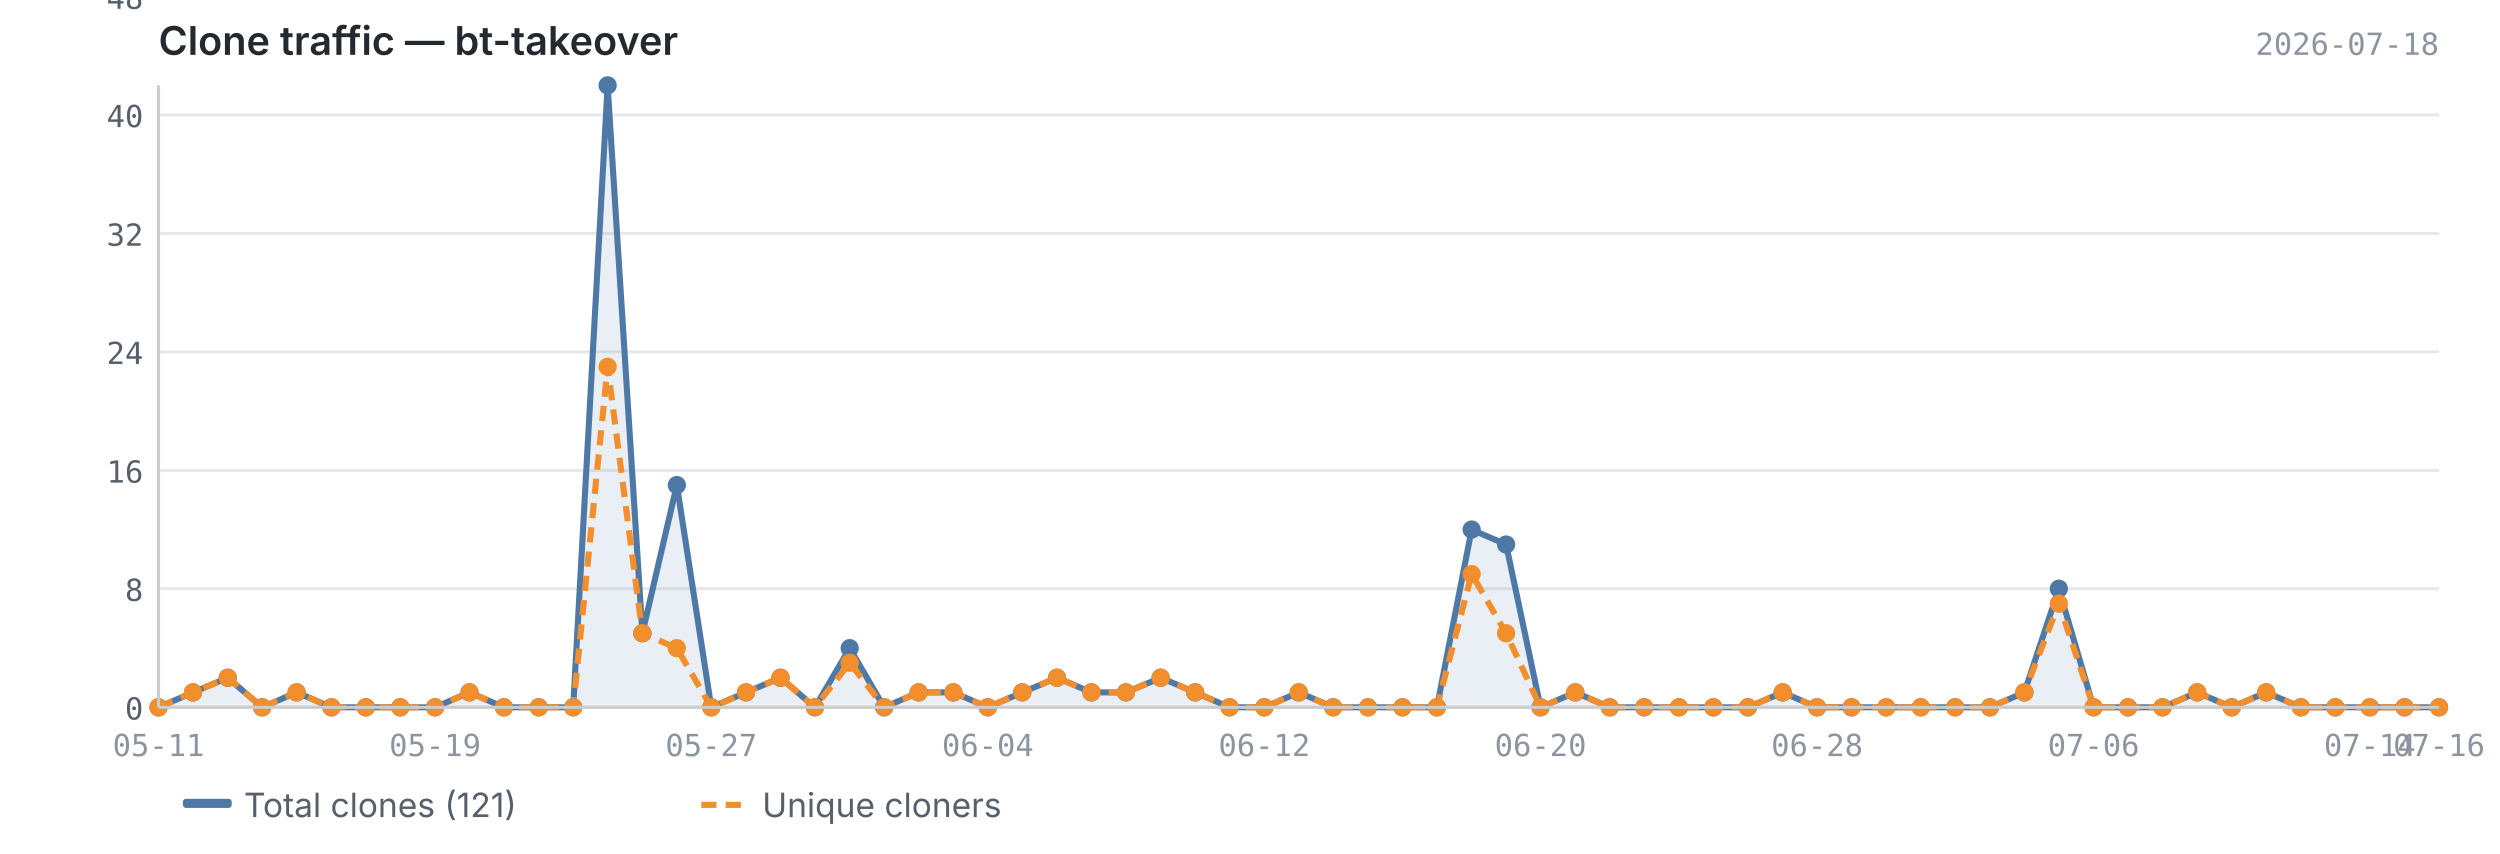
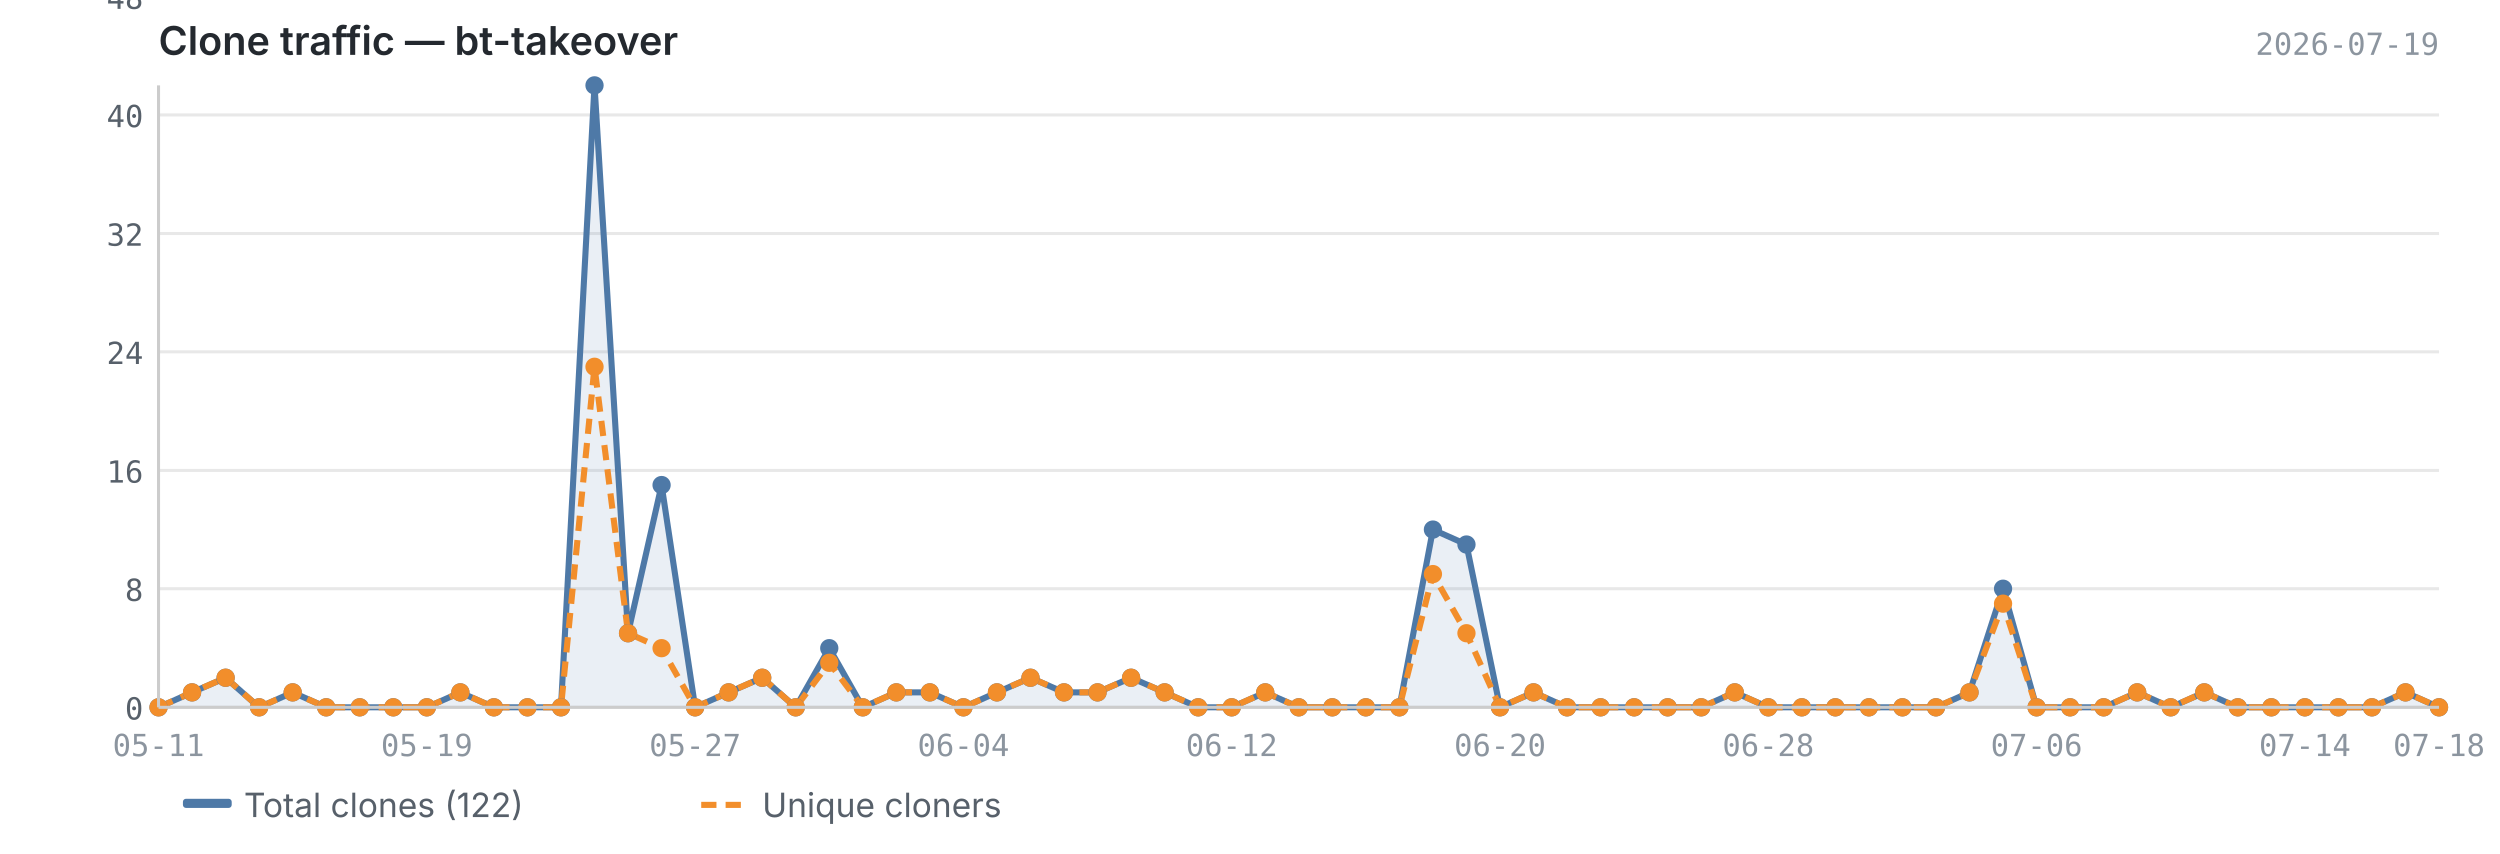
<svg xmlns="http://www.w3.org/2000/svg" viewBox="0 0 820 280" width="820" height="280">
  <text x="52" y="18" font-size="13" font-weight="600" fill="#24292f" font-family="-apple-system, BlinkMacSystemFont, 'Segoe UI', sans-serif">Clone traffic — bt-takeover</text>
-   <text x="800" y="18" font-size="10" fill="#8c959f" font-family="ui-monospace, SFMono-Regular, 'SF Mono', Menlo, monospace" text-anchor="end">2026-07-18</text>
+   <text x="800" y="18" font-size="10" fill="#8c959f" font-family="ui-monospace, SFMono-Regular, 'SF Mono', Menlo, monospace" text-anchor="end">2026-07-19</text>
  <line x1="52" y1="232.0" x2="800" y2="232.0" stroke="#e8e8e8" stroke-width="1" />
  <line x1="52" y1="193.1" x2="800" y2="193.1" stroke="#e8e8e8" stroke-width="1" />
  <line x1="52" y1="154.3" x2="800" y2="154.3" stroke="#e8e8e8" stroke-width="1" />
  <line x1="52" y1="115.4" x2="800" y2="115.4" stroke="#e8e8e8" stroke-width="1" />
  <line x1="52" y1="76.6" x2="800" y2="76.6" stroke="#e8e8e8" stroke-width="1" />
  <line x1="52" y1="37.7" x2="800" y2="37.7" stroke="#e8e8e8" stroke-width="1" />
  <line x1="52" y1="-1.1" x2="800" y2="-1.1" stroke="#e8e8e8" stroke-width="1" />
-   <path d="M52.0,232.0 L52.0,232.0 L63.3,227.1 L74.7,222.3 L86.0,232.0 L97.3,227.1 L108.7,232.0 L120.0,232.0 L131.3,232.0 L142.7,232.0 L154.0,227.1 L165.3,232.0 L176.7,232.0 L188.0,232.0 L199.3,28.0 L210.7,207.7 L222.0,159.1 L233.3,232.0 L244.7,227.1 L256.0,222.3 L267.3,232.0 L278.7,212.6 L290.0,232.0 L301.3,227.1 L312.7,227.1 L324.0,232.0 L335.3,227.1 L346.7,222.3 L358.0,227.1 L369.3,227.1 L380.7,222.3 L392.0,227.1 L403.3,232.0 L414.7,232.0 L426.0,227.1 L437.3,232.0 L448.7,232.0 L460.0,232.0 L471.3,232.0 L482.7,173.7 L494.0,178.6 L505.3,232.0 L516.7,227.1 L528.0,232.0 L539.3,232.0 L550.7,232.0 L562.0,232.0 L573.3,232.0 L584.7,227.1 L596.0,232.0 L607.3,232.0 L618.7,232.0 L630.0,232.0 L641.3,232.0 L652.7,232.0 L664.0,227.1 L675.3,193.1 L686.7,232.0 L698.0,232.0 L709.3,232.0 L720.7,227.1 L732.0,232.0 L743.3,227.1 L754.7,232.0 L766.0,232.0 L777.3,232.0 L788.7,232.0 L800.0,232.0 L800.0,232.0 L52.0,232.0Z" fill="#4e79a7" opacity="0.12" />
-   <polyline points="52.0,232.0 63.3,227.1 74.7,222.3 86.0,232.0 97.3,227.1 108.7,232.0 120.0,232.0 131.3,232.0 142.7,232.0 154.0,227.1 165.3,232.0 176.7,232.0 188.0,232.0 199.3,28.0 210.7,207.7 222.0,159.1 233.3,232.0 244.7,227.1 256.0,222.3 267.3,232.0 278.7,212.6 290.0,232.0 301.3,227.1 312.7,227.1 324.0,232.0 335.3,227.1 346.7,222.3 358.0,227.1 369.3,227.1 380.7,222.3 392.0,227.1 403.3,232.0 414.7,232.0 426.0,227.1 437.3,232.0 448.7,232.0 460.0,232.0 471.3,232.0 482.7,173.7 494.0,178.6 505.3,232.0 516.7,227.1 528.0,232.0 539.3,232.0 550.7,232.0 562.0,232.0 573.3,232.0 584.7,227.1 596.0,232.0 607.3,232.0 618.7,232.0 630.0,232.0 641.3,232.0 652.7,232.0 664.0,227.1 675.3,193.1 686.7,232.0 698.0,232.0 709.3,232.0 720.7,227.1 732.0,232.0 743.3,227.1 754.7,232.0 766.0,232.0 777.3,232.0 788.7,232.0 800.0,232.0" fill="none" stroke="#4e79a7" stroke-width="2" stroke-linejoin="round" />
-   <polyline points="52.0,232.0 63.3,227.1 74.7,222.3 86.0,232.0 97.3,227.1 108.7,232.0 120.0,232.0 131.3,232.0 142.7,232.0 154.0,227.1 165.3,232.0 176.7,232.0 188.0,232.0 199.3,120.3 210.7,207.7 222.0,212.6 233.3,232.0 244.7,227.1 256.0,222.3 267.3,232.0 278.7,217.4 290.0,232.0 301.3,227.1 312.7,227.1 324.0,232.0 335.3,227.1 346.7,222.3 358.0,227.1 369.3,227.1 380.7,222.3 392.0,227.1 403.3,232.0 414.7,232.0 426.0,227.1 437.3,232.0 448.7,232.0 460.0,232.0 471.3,232.0 482.7,188.3 494.0,207.7 505.3,232.0 516.7,227.1 528.0,232.0 539.3,232.0 550.7,232.0 562.0,232.0 573.3,232.0 584.7,227.1 596.0,232.0 607.3,232.0 618.7,232.0 630.0,232.0 641.3,232.0 652.7,232.0 664.0,227.1 675.3,198.0 686.7,232.0 698.0,232.0 709.3,232.0 720.7,227.1 732.0,232.0 743.3,227.1 754.7,232.0 766.0,232.0 777.3,232.0 788.7,232.0 800.0,232.0" fill="none" stroke="#f28e2b" stroke-width="2" stroke-linejoin="round" stroke-dasharray="5,3" />
+   <path d="M52.0,232.0 L52.0,232.0 L63.0,227.1 L74.0,222.3 L85.0,232.0 L96.0,227.1 L107.0,232.0 L118.0,232.0 L129.0,232.0 L140.0,232.0 L151.0,227.1 L162.0,232.0 L173.0,232.0 L184.0,232.0 L195.0,28.0 L206.0,207.7 L217.0,159.1 L228.0,232.0 L239.0,227.1 L250.0,222.3 L261.0,232.0 L272.0,212.6 L283.0,232.0 L294.0,227.1 L305.0,227.1 L316.0,232.0 L327.0,227.1 L338.0,222.3 L349.0,227.1 L360.0,227.1 L371.0,222.3 L382.0,227.1 L393.0,232.0 L404.0,232.0 L415.0,227.1 L426.0,232.0 L437.0,232.0 L448.0,232.0 L459.0,232.0 L470.0,173.7 L481.0,178.6 L492.0,232.0 L503.0,227.1 L514.0,232.0 L525.0,232.0 L536.0,232.0 L547.0,232.0 L558.0,232.0 L569.0,227.1 L580.0,232.0 L591.0,232.0 L602.0,232.0 L613.0,232.0 L624.0,232.0 L635.0,232.0 L646.0,227.1 L657.0,193.1 L668.0,232.0 L679.0,232.0 L690.0,232.0 L701.0,227.1 L712.0,232.0 L723.0,227.1 L734.0,232.0 L745.0,232.0 L756.0,232.0 L767.0,232.0 L778.0,232.0 L789.0,227.1 L800.0,232.0 L800.0,232.0 L52.0,232.0Z" fill="#4e79a7" opacity="0.12" />
+   <polyline points="52.0,232.0 63.0,227.1 74.0,222.3 85.0,232.0 96.0,227.1 107.0,232.0 118.0,232.0 129.0,232.0 140.0,232.0 151.0,227.1 162.0,232.0 173.0,232.0 184.0,232.0 195.0,28.0 206.0,207.7 217.0,159.1 228.0,232.0 239.0,227.1 250.0,222.3 261.0,232.0 272.0,212.6 283.0,232.0 294.0,227.1 305.0,227.1 316.0,232.0 327.0,227.1 338.0,222.3 349.0,227.1 360.0,227.1 371.0,222.3 382.0,227.1 393.0,232.0 404.0,232.0 415.0,227.1 426.0,232.0 437.0,232.0 448.0,232.0 459.0,232.0 470.0,173.7 481.0,178.6 492.0,232.0 503.0,227.1 514.0,232.0 525.0,232.0 536.0,232.0 547.0,232.0 558.0,232.0 569.0,227.1 580.0,232.0 591.0,232.0 602.0,232.0 613.0,232.0 624.0,232.0 635.0,232.0 646.0,227.1 657.0,193.1 668.0,232.0 679.0,232.0 690.0,232.0 701.0,227.1 712.0,232.0 723.0,227.1 734.0,232.0 745.0,232.0 756.0,232.0 767.0,232.0 778.0,232.0 789.0,227.1 800.0,232.0" fill="none" stroke="#4e79a7" stroke-width="2" stroke-linejoin="round" />
+   <polyline points="52.0,232.0 63.0,227.1 74.0,222.3 85.0,232.0 96.0,227.1 107.0,232.0 118.0,232.0 129.0,232.0 140.0,232.0 151.0,227.1 162.0,232.0 173.0,232.0 184.0,232.0 195.0,120.3 206.0,207.7 217.0,212.6 228.0,232.0 239.0,227.1 250.0,222.3 261.0,232.0 272.0,217.4 283.0,232.0 294.0,227.1 305.0,227.1 316.0,232.0 327.0,227.1 338.0,222.3 349.0,227.1 360.0,227.1 371.0,222.3 382.0,227.1 393.0,232.0 404.0,232.0 415.0,227.1 426.0,232.0 437.0,232.0 448.0,232.0 459.0,232.0 470.0,188.3 481.0,207.7 492.0,232.0 503.0,227.1 514.0,232.0 525.0,232.0 536.0,232.0 547.0,232.0 558.0,232.0 569.0,227.1 580.0,232.0 591.0,232.0 602.0,232.0 613.0,232.0 624.0,232.0 635.0,232.0 646.0,227.1 657.0,198.0 668.0,232.0 679.0,232.0 690.0,232.0 701.0,227.1 712.0,232.0 723.0,227.1 734.0,232.0 745.0,232.0 756.0,232.0 767.0,232.0 778.0,232.0 789.0,227.1 800.0,232.0" fill="none" stroke="#f28e2b" stroke-width="2" stroke-linejoin="round" stroke-dasharray="5,3" />
  <circle cx="52.0" cy="232.0" r="3" fill="#4e79a7" />
-   <circle cx="63.3" cy="227.1" r="3" fill="#4e79a7" />
-   <circle cx="74.7" cy="222.3" r="3" fill="#4e79a7" />
-   <circle cx="86.0" cy="232.0" r="3" fill="#4e79a7" />
-   <circle cx="97.3" cy="227.1" r="3" fill="#4e79a7" />
-   <circle cx="108.7" cy="232.0" r="3" fill="#4e79a7" />
-   <circle cx="120.0" cy="232.0" r="3" fill="#4e79a7" />
-   <circle cx="131.3" cy="232.0" r="3" fill="#4e79a7" />
-   <circle cx="142.7" cy="232.0" r="3" fill="#4e79a7" />
-   <circle cx="154.0" cy="227.1" r="3" fill="#4e79a7" />
-   <circle cx="165.3" cy="232.0" r="3" fill="#4e79a7" />
-   <circle cx="176.7" cy="232.0" r="3" fill="#4e79a7" />
-   <circle cx="188.0" cy="232.0" r="3" fill="#4e79a7" />
-   <circle cx="199.3" cy="28.0" r="3" fill="#4e79a7" />
-   <circle cx="210.7" cy="207.7" r="3" fill="#4e79a7" />
-   <circle cx="222.0" cy="159.1" r="3" fill="#4e79a7" />
-   <circle cx="233.3" cy="232.0" r="3" fill="#4e79a7" />
-   <circle cx="244.7" cy="227.1" r="3" fill="#4e79a7" />
-   <circle cx="256.0" cy="222.3" r="3" fill="#4e79a7" />
-   <circle cx="267.3" cy="232.0" r="3" fill="#4e79a7" />
-   <circle cx="278.7" cy="212.6" r="3" fill="#4e79a7" />
-   <circle cx="290.0" cy="232.0" r="3" fill="#4e79a7" />
-   <circle cx="301.3" cy="227.1" r="3" fill="#4e79a7" />
-   <circle cx="312.7" cy="227.1" r="3" fill="#4e79a7" />
-   <circle cx="324.0" cy="232.0" r="3" fill="#4e79a7" />
-   <circle cx="335.3" cy="227.1" r="3" fill="#4e79a7" />
-   <circle cx="346.7" cy="222.3" r="3" fill="#4e79a7" />
-   <circle cx="358.0" cy="227.1" r="3" fill="#4e79a7" />
-   <circle cx="369.3" cy="227.1" r="3" fill="#4e79a7" />
-   <circle cx="380.7" cy="222.3" r="3" fill="#4e79a7" />
-   <circle cx="392.0" cy="227.1" r="3" fill="#4e79a7" />
-   <circle cx="403.3" cy="232.0" r="3" fill="#4e79a7" />
-   <circle cx="414.7" cy="232.0" r="3" fill="#4e79a7" />
-   <circle cx="426.0" cy="227.1" r="3" fill="#4e79a7" />
-   <circle cx="437.3" cy="232.0" r="3" fill="#4e79a7" />
-   <circle cx="448.7" cy="232.0" r="3" fill="#4e79a7" />
-   <circle cx="460.0" cy="232.0" r="3" fill="#4e79a7" />
-   <circle cx="471.3" cy="232.0" r="3" fill="#4e79a7" />
-   <circle cx="482.7" cy="173.7" r="3" fill="#4e79a7" />
-   <circle cx="494.0" cy="178.6" r="3" fill="#4e79a7" />
-   <circle cx="505.3" cy="232.0" r="3" fill="#4e79a7" />
-   <circle cx="516.7" cy="227.1" r="3" fill="#4e79a7" />
-   <circle cx="528.0" cy="232.0" r="3" fill="#4e79a7" />
-   <circle cx="539.3" cy="232.0" r="3" fill="#4e79a7" />
-   <circle cx="550.7" cy="232.0" r="3" fill="#4e79a7" />
-   <circle cx="562.0" cy="232.0" r="3" fill="#4e79a7" />
-   <circle cx="573.3" cy="232.0" r="3" fill="#4e79a7" />
-   <circle cx="584.7" cy="227.1" r="3" fill="#4e79a7" />
-   <circle cx="596.0" cy="232.0" r="3" fill="#4e79a7" />
-   <circle cx="607.3" cy="232.0" r="3" fill="#4e79a7" />
-   <circle cx="618.7" cy="232.0" r="3" fill="#4e79a7" />
-   <circle cx="630.0" cy="232.0" r="3" fill="#4e79a7" />
-   <circle cx="641.3" cy="232.0" r="3" fill="#4e79a7" />
-   <circle cx="652.7" cy="232.0" r="3" fill="#4e79a7" />
-   <circle cx="664.0" cy="227.1" r="3" fill="#4e79a7" />
-   <circle cx="675.3" cy="193.1" r="3" fill="#4e79a7" />
-   <circle cx="686.7" cy="232.0" r="3" fill="#4e79a7" />
-   <circle cx="698.0" cy="232.0" r="3" fill="#4e79a7" />
-   <circle cx="709.3" cy="232.0" r="3" fill="#4e79a7" />
-   <circle cx="720.7" cy="227.1" r="3" fill="#4e79a7" />
-   <circle cx="732.0" cy="232.0" r="3" fill="#4e79a7" />
-   <circle cx="743.3" cy="227.1" r="3" fill="#4e79a7" />
-   <circle cx="754.7" cy="232.0" r="3" fill="#4e79a7" />
-   <circle cx="766.0" cy="232.0" r="3" fill="#4e79a7" />
-   <circle cx="777.3" cy="232.0" r="3" fill="#4e79a7" />
-   <circle cx="788.7" cy="232.0" r="3" fill="#4e79a7" />
+   <circle cx="63.0" cy="227.1" r="3" fill="#4e79a7" />
+   <circle cx="74.0" cy="222.3" r="3" fill="#4e79a7" />
+   <circle cx="85.0" cy="232.0" r="3" fill="#4e79a7" />
+   <circle cx="96.0" cy="227.1" r="3" fill="#4e79a7" />
+   <circle cx="107.0" cy="232.0" r="3" fill="#4e79a7" />
+   <circle cx="118.0" cy="232.0" r="3" fill="#4e79a7" />
+   <circle cx="129.0" cy="232.0" r="3" fill="#4e79a7" />
+   <circle cx="140.0" cy="232.0" r="3" fill="#4e79a7" />
+   <circle cx="151.0" cy="227.1" r="3" fill="#4e79a7" />
+   <circle cx="162.0" cy="232.0" r="3" fill="#4e79a7" />
+   <circle cx="173.0" cy="232.0" r="3" fill="#4e79a7" />
+   <circle cx="184.0" cy="232.0" r="3" fill="#4e79a7" />
+   <circle cx="195.0" cy="28.0" r="3" fill="#4e79a7" />
+   <circle cx="206.0" cy="207.7" r="3" fill="#4e79a7" />
+   <circle cx="217.0" cy="159.1" r="3" fill="#4e79a7" />
+   <circle cx="228.0" cy="232.0" r="3" fill="#4e79a7" />
+   <circle cx="239.0" cy="227.1" r="3" fill="#4e79a7" />
+   <circle cx="250.0" cy="222.3" r="3" fill="#4e79a7" />
+   <circle cx="261.0" cy="232.0" r="3" fill="#4e79a7" />
+   <circle cx="272.0" cy="212.6" r="3" fill="#4e79a7" />
+   <circle cx="283.0" cy="232.0" r="3" fill="#4e79a7" />
+   <circle cx="294.0" cy="227.1" r="3" fill="#4e79a7" />
+   <circle cx="305.0" cy="227.1" r="3" fill="#4e79a7" />
+   <circle cx="316.0" cy="232.0" r="3" fill="#4e79a7" />
+   <circle cx="327.0" cy="227.1" r="3" fill="#4e79a7" />
+   <circle cx="338.0" cy="222.3" r="3" fill="#4e79a7" />
+   <circle cx="349.0" cy="227.1" r="3" fill="#4e79a7" />
+   <circle cx="360.0" cy="227.1" r="3" fill="#4e79a7" />
+   <circle cx="371.0" cy="222.3" r="3" fill="#4e79a7" />
+   <circle cx="382.0" cy="227.1" r="3" fill="#4e79a7" />
+   <circle cx="393.0" cy="232.0" r="3" fill="#4e79a7" />
+   <circle cx="404.0" cy="232.0" r="3" fill="#4e79a7" />
+   <circle cx="415.0" cy="227.1" r="3" fill="#4e79a7" />
+   <circle cx="426.0" cy="232.0" r="3" fill="#4e79a7" />
+   <circle cx="437.0" cy="232.0" r="3" fill="#4e79a7" />
+   <circle cx="448.0" cy="232.0" r="3" fill="#4e79a7" />
+   <circle cx="459.0" cy="232.0" r="3" fill="#4e79a7" />
+   <circle cx="470.0" cy="173.7" r="3" fill="#4e79a7" />
+   <circle cx="481.0" cy="178.6" r="3" fill="#4e79a7" />
+   <circle cx="492.0" cy="232.0" r="3" fill="#4e79a7" />
+   <circle cx="503.0" cy="227.1" r="3" fill="#4e79a7" />
+   <circle cx="514.0" cy="232.0" r="3" fill="#4e79a7" />
+   <circle cx="525.0" cy="232.0" r="3" fill="#4e79a7" />
+   <circle cx="536.0" cy="232.0" r="3" fill="#4e79a7" />
+   <circle cx="547.0" cy="232.0" r="3" fill="#4e79a7" />
+   <circle cx="558.0" cy="232.0" r="3" fill="#4e79a7" />
+   <circle cx="569.0" cy="227.1" r="3" fill="#4e79a7" />
+   <circle cx="580.0" cy="232.0" r="3" fill="#4e79a7" />
+   <circle cx="591.0" cy="232.0" r="3" fill="#4e79a7" />
+   <circle cx="602.0" cy="232.0" r="3" fill="#4e79a7" />
+   <circle cx="613.0" cy="232.0" r="3" fill="#4e79a7" />
+   <circle cx="624.0" cy="232.0" r="3" fill="#4e79a7" />
+   <circle cx="635.0" cy="232.0" r="3" fill="#4e79a7" />
+   <circle cx="646.0" cy="227.1" r="3" fill="#4e79a7" />
+   <circle cx="657.0" cy="193.1" r="3" fill="#4e79a7" />
+   <circle cx="668.0" cy="232.0" r="3" fill="#4e79a7" />
+   <circle cx="679.0" cy="232.0" r="3" fill="#4e79a7" />
+   <circle cx="690.0" cy="232.0" r="3" fill="#4e79a7" />
+   <circle cx="701.0" cy="227.1" r="3" fill="#4e79a7" />
+   <circle cx="712.0" cy="232.0" r="3" fill="#4e79a7" />
+   <circle cx="723.0" cy="227.1" r="3" fill="#4e79a7" />
+   <circle cx="734.0" cy="232.0" r="3" fill="#4e79a7" />
+   <circle cx="745.0" cy="232.0" r="3" fill="#4e79a7" />
+   <circle cx="756.0" cy="232.0" r="3" fill="#4e79a7" />
+   <circle cx="767.0" cy="232.0" r="3" fill="#4e79a7" />
+   <circle cx="778.0" cy="232.0" r="3" fill="#4e79a7" />
+   <circle cx="789.0" cy="227.1" r="3" fill="#4e79a7" />
  <circle cx="800.0" cy="232.0" r="3" fill="#4e79a7" />
  <circle cx="52.0" cy="232.0" r="3" fill="#f28e2b" />
-   <circle cx="63.3" cy="227.1" r="3" fill="#f28e2b" />
-   <circle cx="74.7" cy="222.3" r="3" fill="#f28e2b" />
-   <circle cx="86.0" cy="232.0" r="3" fill="#f28e2b" />
-   <circle cx="97.3" cy="227.1" r="3" fill="#f28e2b" />
-   <circle cx="108.7" cy="232.0" r="3" fill="#f28e2b" />
-   <circle cx="120.0" cy="232.0" r="3" fill="#f28e2b" />
-   <circle cx="131.3" cy="232.0" r="3" fill="#f28e2b" />
-   <circle cx="142.7" cy="232.0" r="3" fill="#f28e2b" />
-   <circle cx="154.0" cy="227.1" r="3" fill="#f28e2b" />
-   <circle cx="165.3" cy="232.0" r="3" fill="#f28e2b" />
-   <circle cx="176.7" cy="232.0" r="3" fill="#f28e2b" />
-   <circle cx="188.0" cy="232.0" r="3" fill="#f28e2b" />
-   <circle cx="199.3" cy="120.3" r="3" fill="#f28e2b" />
-   <circle cx="210.7" cy="207.7" r="3" fill="#f28e2b" />
-   <circle cx="222.0" cy="212.6" r="3" fill="#f28e2b" />
-   <circle cx="233.3" cy="232.0" r="3" fill="#f28e2b" />
-   <circle cx="244.7" cy="227.1" r="3" fill="#f28e2b" />
-   <circle cx="256.0" cy="222.3" r="3" fill="#f28e2b" />
-   <circle cx="267.3" cy="232.0" r="3" fill="#f28e2b" />
-   <circle cx="278.7" cy="217.4" r="3" fill="#f28e2b" />
-   <circle cx="290.0" cy="232.0" r="3" fill="#f28e2b" />
-   <circle cx="301.3" cy="227.1" r="3" fill="#f28e2b" />
-   <circle cx="312.7" cy="227.1" r="3" fill="#f28e2b" />
-   <circle cx="324.0" cy="232.0" r="3" fill="#f28e2b" />
-   <circle cx="335.3" cy="227.1" r="3" fill="#f28e2b" />
-   <circle cx="346.7" cy="222.3" r="3" fill="#f28e2b" />
-   <circle cx="358.0" cy="227.1" r="3" fill="#f28e2b" />
-   <circle cx="369.3" cy="227.1" r="3" fill="#f28e2b" />
-   <circle cx="380.7" cy="222.3" r="3" fill="#f28e2b" />
-   <circle cx="392.0" cy="227.1" r="3" fill="#f28e2b" />
-   <circle cx="403.3" cy="232.0" r="3" fill="#f28e2b" />
-   <circle cx="414.7" cy="232.0" r="3" fill="#f28e2b" />
-   <circle cx="426.0" cy="227.1" r="3" fill="#f28e2b" />
-   <circle cx="437.3" cy="232.0" r="3" fill="#f28e2b" />
-   <circle cx="448.7" cy="232.0" r="3" fill="#f28e2b" />
-   <circle cx="460.0" cy="232.0" r="3" fill="#f28e2b" />
-   <circle cx="471.3" cy="232.0" r="3" fill="#f28e2b" />
-   <circle cx="482.7" cy="188.3" r="3" fill="#f28e2b" />
-   <circle cx="494.0" cy="207.7" r="3" fill="#f28e2b" />
-   <circle cx="505.3" cy="232.0" r="3" fill="#f28e2b" />
-   <circle cx="516.7" cy="227.1" r="3" fill="#f28e2b" />
-   <circle cx="528.0" cy="232.0" r="3" fill="#f28e2b" />
-   <circle cx="539.3" cy="232.0" r="3" fill="#f28e2b" />
-   <circle cx="550.7" cy="232.0" r="3" fill="#f28e2b" />
-   <circle cx="562.0" cy="232.0" r="3" fill="#f28e2b" />
-   <circle cx="573.3" cy="232.0" r="3" fill="#f28e2b" />
-   <circle cx="584.7" cy="227.1" r="3" fill="#f28e2b" />
-   <circle cx="596.0" cy="232.0" r="3" fill="#f28e2b" />
-   <circle cx="607.3" cy="232.0" r="3" fill="#f28e2b" />
-   <circle cx="618.7" cy="232.0" r="3" fill="#f28e2b" />
-   <circle cx="630.0" cy="232.0" r="3" fill="#f28e2b" />
-   <circle cx="641.3" cy="232.0" r="3" fill="#f28e2b" />
-   <circle cx="652.7" cy="232.0" r="3" fill="#f28e2b" />
-   <circle cx="664.0" cy="227.1" r="3" fill="#f28e2b" />
-   <circle cx="675.3" cy="198.0" r="3" fill="#f28e2b" />
-   <circle cx="686.7" cy="232.0" r="3" fill="#f28e2b" />
-   <circle cx="698.0" cy="232.0" r="3" fill="#f28e2b" />
-   <circle cx="709.3" cy="232.0" r="3" fill="#f28e2b" />
-   <circle cx="720.7" cy="227.1" r="3" fill="#f28e2b" />
-   <circle cx="732.0" cy="232.0" r="3" fill="#f28e2b" />
-   <circle cx="743.3" cy="227.1" r="3" fill="#f28e2b" />
-   <circle cx="754.7" cy="232.0" r="3" fill="#f28e2b" />
-   <circle cx="766.0" cy="232.0" r="3" fill="#f28e2b" />
-   <circle cx="777.3" cy="232.0" r="3" fill="#f28e2b" />
-   <circle cx="788.7" cy="232.0" r="3" fill="#f28e2b" />
+   <circle cx="63.0" cy="227.1" r="3" fill="#f28e2b" />
+   <circle cx="74.0" cy="222.3" r="3" fill="#f28e2b" />
+   <circle cx="85.0" cy="232.0" r="3" fill="#f28e2b" />
+   <circle cx="96.0" cy="227.1" r="3" fill="#f28e2b" />
+   <circle cx="107.0" cy="232.0" r="3" fill="#f28e2b" />
+   <circle cx="118.0" cy="232.0" r="3" fill="#f28e2b" />
+   <circle cx="129.0" cy="232.0" r="3" fill="#f28e2b" />
+   <circle cx="140.0" cy="232.0" r="3" fill="#f28e2b" />
+   <circle cx="151.0" cy="227.1" r="3" fill="#f28e2b" />
+   <circle cx="162.0" cy="232.0" r="3" fill="#f28e2b" />
+   <circle cx="173.0" cy="232.0" r="3" fill="#f28e2b" />
+   <circle cx="184.0" cy="232.0" r="3" fill="#f28e2b" />
+   <circle cx="195.0" cy="120.3" r="3" fill="#f28e2b" />
+   <circle cx="206.0" cy="207.7" r="3" fill="#f28e2b" />
+   <circle cx="217.0" cy="212.6" r="3" fill="#f28e2b" />
+   <circle cx="228.0" cy="232.0" r="3" fill="#f28e2b" />
+   <circle cx="239.0" cy="227.1" r="3" fill="#f28e2b" />
+   <circle cx="250.0" cy="222.3" r="3" fill="#f28e2b" />
+   <circle cx="261.0" cy="232.0" r="3" fill="#f28e2b" />
+   <circle cx="272.0" cy="217.4" r="3" fill="#f28e2b" />
+   <circle cx="283.0" cy="232.0" r="3" fill="#f28e2b" />
+   <circle cx="294.0" cy="227.1" r="3" fill="#f28e2b" />
+   <circle cx="305.0" cy="227.1" r="3" fill="#f28e2b" />
+   <circle cx="316.0" cy="232.0" r="3" fill="#f28e2b" />
+   <circle cx="327.0" cy="227.1" r="3" fill="#f28e2b" />
+   <circle cx="338.0" cy="222.3" r="3" fill="#f28e2b" />
+   <circle cx="349.0" cy="227.1" r="3" fill="#f28e2b" />
+   <circle cx="360.0" cy="227.1" r="3" fill="#f28e2b" />
+   <circle cx="371.0" cy="222.3" r="3" fill="#f28e2b" />
+   <circle cx="382.0" cy="227.1" r="3" fill="#f28e2b" />
+   <circle cx="393.0" cy="232.0" r="3" fill="#f28e2b" />
+   <circle cx="404.0" cy="232.0" r="3" fill="#f28e2b" />
+   <circle cx="415.0" cy="227.1" r="3" fill="#f28e2b" />
+   <circle cx="426.0" cy="232.0" r="3" fill="#f28e2b" />
+   <circle cx="437.0" cy="232.0" r="3" fill="#f28e2b" />
+   <circle cx="448.0" cy="232.0" r="3" fill="#f28e2b" />
+   <circle cx="459.0" cy="232.0" r="3" fill="#f28e2b" />
+   <circle cx="470.0" cy="188.3" r="3" fill="#f28e2b" />
+   <circle cx="481.0" cy="207.7" r="3" fill="#f28e2b" />
+   <circle cx="492.0" cy="232.0" r="3" fill="#f28e2b" />
+   <circle cx="503.0" cy="227.1" r="3" fill="#f28e2b" />
+   <circle cx="514.0" cy="232.0" r="3" fill="#f28e2b" />
+   <circle cx="525.0" cy="232.0" r="3" fill="#f28e2b" />
+   <circle cx="536.0" cy="232.0" r="3" fill="#f28e2b" />
+   <circle cx="547.0" cy="232.0" r="3" fill="#f28e2b" />
+   <circle cx="558.0" cy="232.0" r="3" fill="#f28e2b" />
+   <circle cx="569.0" cy="227.1" r="3" fill="#f28e2b" />
+   <circle cx="580.0" cy="232.0" r="3" fill="#f28e2b" />
+   <circle cx="591.0" cy="232.0" r="3" fill="#f28e2b" />
+   <circle cx="602.0" cy="232.0" r="3" fill="#f28e2b" />
+   <circle cx="613.0" cy="232.0" r="3" fill="#f28e2b" />
+   <circle cx="624.0" cy="232.0" r="3" fill="#f28e2b" />
+   <circle cx="635.0" cy="232.0" r="3" fill="#f28e2b" />
+   <circle cx="646.0" cy="227.1" r="3" fill="#f28e2b" />
+   <circle cx="657.0" cy="198.0" r="3" fill="#f28e2b" />
+   <circle cx="668.0" cy="232.0" r="3" fill="#f28e2b" />
+   <circle cx="679.0" cy="232.0" r="3" fill="#f28e2b" />
+   <circle cx="690.0" cy="232.0" r="3" fill="#f28e2b" />
+   <circle cx="701.0" cy="227.1" r="3" fill="#f28e2b" />
+   <circle cx="712.0" cy="232.0" r="3" fill="#f28e2b" />
+   <circle cx="723.0" cy="227.1" r="3" fill="#f28e2b" />
+   <circle cx="734.0" cy="232.0" r="3" fill="#f28e2b" />
+   <circle cx="745.0" cy="232.0" r="3" fill="#f28e2b" />
+   <circle cx="756.0" cy="232.0" r="3" fill="#f28e2b" />
+   <circle cx="767.0" cy="232.0" r="3" fill="#f28e2b" />
+   <circle cx="778.0" cy="232.0" r="3" fill="#f28e2b" />
+   <circle cx="789.0" cy="227.1" r="3" fill="#f28e2b" />
  <circle cx="800.0" cy="232.0" r="3" fill="#f28e2b" />
  <line x1="52" y1="28" x2="52" y2="232" stroke="#cccccc" stroke-width="1" />
  <line x1="52" y1="232" x2="800" y2="232" stroke="#cccccc" stroke-width="1" />
  <text x="47" y="236.0" text-anchor="end" font-size="10" fill="#57606a" font-family="ui-monospace, SFMono-Regular, 'SF Mono', Menlo, monospace">0</text>
  <text x="47" y="197.1" text-anchor="end" font-size="10" fill="#57606a" font-family="ui-monospace, SFMono-Regular, 'SF Mono', Menlo, monospace">8</text>
  <text x="47" y="158.3" text-anchor="end" font-size="10" fill="#57606a" font-family="ui-monospace, SFMono-Regular, 'SF Mono', Menlo, monospace">16</text>
  <text x="47" y="119.4" text-anchor="end" font-size="10" fill="#57606a" font-family="ui-monospace, SFMono-Regular, 'SF Mono', Menlo, monospace">24</text>
  <text x="47" y="80.6" text-anchor="end" font-size="10" fill="#57606a" font-family="ui-monospace, SFMono-Regular, 'SF Mono', Menlo, monospace">32</text>
  <text x="47" y="41.7" text-anchor="end" font-size="10" fill="#57606a" font-family="ui-monospace, SFMono-Regular, 'SF Mono', Menlo, monospace">40</text>
  <text x="47" y="2.9" text-anchor="end" font-size="10" fill="#57606a" font-family="ui-monospace, SFMono-Regular, 'SF Mono', Menlo, monospace">48</text>
  <text x="52.0" y="248" text-anchor="middle" font-size="10" fill="#8c959f" font-family="ui-monospace, SFMono-Regular, 'SF Mono', Menlo, monospace">05-11</text>
-   <text x="414.7" y="248" text-anchor="middle" font-size="10" fill="#8c959f" font-family="ui-monospace, SFMono-Regular, 'SF Mono', Menlo, monospace">06-12</text>
-   <text x="777.3" y="248" text-anchor="middle" font-size="10" fill="#8c959f" font-family="ui-monospace, SFMono-Regular, 'SF Mono', Menlo, monospace">07-14</text>
-   <text x="800.0" y="248" text-anchor="middle" font-size="10" fill="#8c959f" font-family="ui-monospace, SFMono-Regular, 'SF Mono', Menlo, monospace">07-16</text>
-   <text x="142.7" y="248" text-anchor="middle" font-size="10" fill="#8c959f" font-family="ui-monospace, SFMono-Regular, 'SF Mono', Menlo, monospace">05-19</text>
-   <text x="505.3" y="248" text-anchor="middle" font-size="10" fill="#8c959f" font-family="ui-monospace, SFMono-Regular, 'SF Mono', Menlo, monospace">06-20</text>
-   <text x="233.3" y="248" text-anchor="middle" font-size="10" fill="#8c959f" font-family="ui-monospace, SFMono-Regular, 'SF Mono', Menlo, monospace">05-27</text>
-   <text x="596.0" y="248" text-anchor="middle" font-size="10" fill="#8c959f" font-family="ui-monospace, SFMono-Regular, 'SF Mono', Menlo, monospace">06-28</text>
-   <text x="324.0" y="248" text-anchor="middle" font-size="10" fill="#8c959f" font-family="ui-monospace, SFMono-Regular, 'SF Mono', Menlo, monospace">06-04</text>
-   <text x="686.7" y="248" text-anchor="middle" font-size="10" fill="#8c959f" font-family="ui-monospace, SFMono-Regular, 'SF Mono', Menlo, monospace">07-06</text>
+   <text x="404.0" y="248" text-anchor="middle" font-size="10" fill="#8c959f" font-family="ui-monospace, SFMono-Regular, 'SF Mono', Menlo, monospace">06-12</text>
+   <text x="756.0" y="248" text-anchor="middle" font-size="10" fill="#8c959f" font-family="ui-monospace, SFMono-Regular, 'SF Mono', Menlo, monospace">07-14</text>
+   <text x="800.0" y="248" text-anchor="middle" font-size="10" fill="#8c959f" font-family="ui-monospace, SFMono-Regular, 'SF Mono', Menlo, monospace">07-18</text>
+   <text x="140.0" y="248" text-anchor="middle" font-size="10" fill="#8c959f" font-family="ui-monospace, SFMono-Regular, 'SF Mono', Menlo, monospace">05-19</text>
+   <text x="492.0" y="248" text-anchor="middle" font-size="10" fill="#8c959f" font-family="ui-monospace, SFMono-Regular, 'SF Mono', Menlo, monospace">06-20</text>
+   <text x="228.0" y="248" text-anchor="middle" font-size="10" fill="#8c959f" font-family="ui-monospace, SFMono-Regular, 'SF Mono', Menlo, monospace">05-27</text>
+   <text x="580.0" y="248" text-anchor="middle" font-size="10" fill="#8c959f" font-family="ui-monospace, SFMono-Regular, 'SF Mono', Menlo, monospace">06-28</text>
+   <text x="316.0" y="248" text-anchor="middle" font-size="10" fill="#8c959f" font-family="ui-monospace, SFMono-Regular, 'SF Mono', Menlo, monospace">06-04</text>
+   <text x="668.0" y="248" text-anchor="middle" font-size="10" fill="#8c959f" font-family="ui-monospace, SFMono-Regular, 'SF Mono', Menlo, monospace">07-06</text>
  <rect x="60" y="262" width="16" height="3" fill="#4e79a7" rx="1" />
-   <text x="80" y="268" font-size="11" fill="#57606a" font-family="-apple-system, BlinkMacSystemFont, 'Segoe UI', sans-serif">Total clones (121)</text>
+   <text x="80" y="268" font-size="11" fill="#57606a" font-family="-apple-system, BlinkMacSystemFont, 'Segoe UI', sans-serif">Total clones (122)</text>
  <line x1="230" y1="264" x2="246" y2="264" stroke="#f28e2b" stroke-width="2" stroke-dasharray="5,3" />
  <text x="250" y="268" font-size="11" fill="#57606a" font-family="-apple-system, BlinkMacSystemFont, 'Segoe UI', sans-serif">Unique cloners</text>
</svg>
